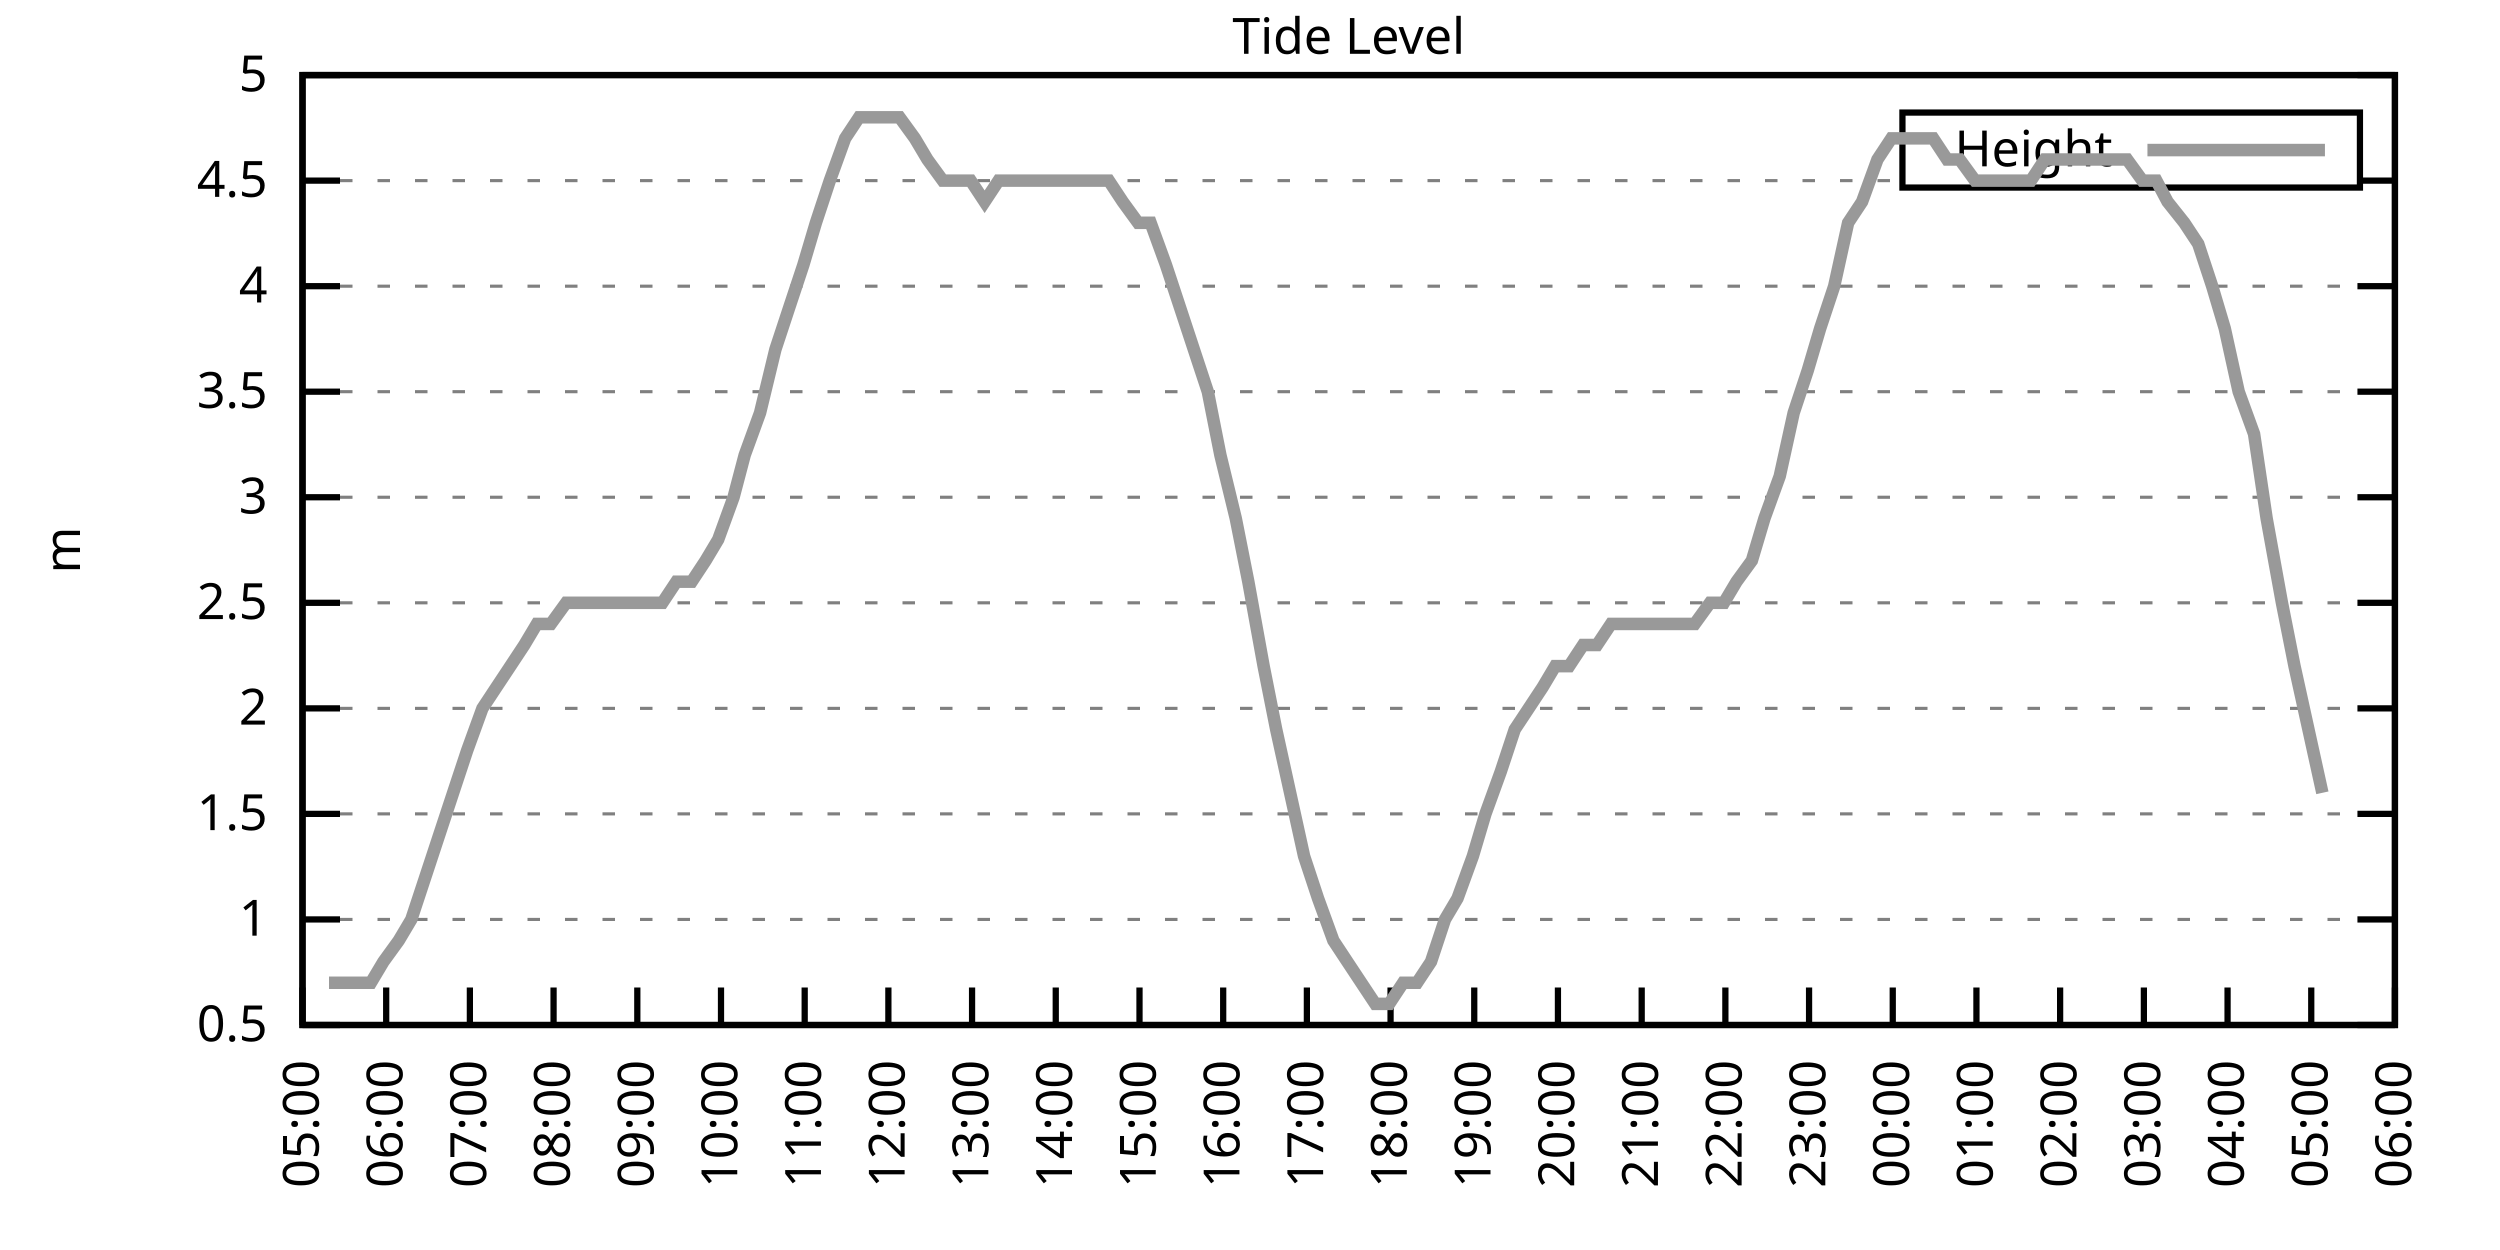
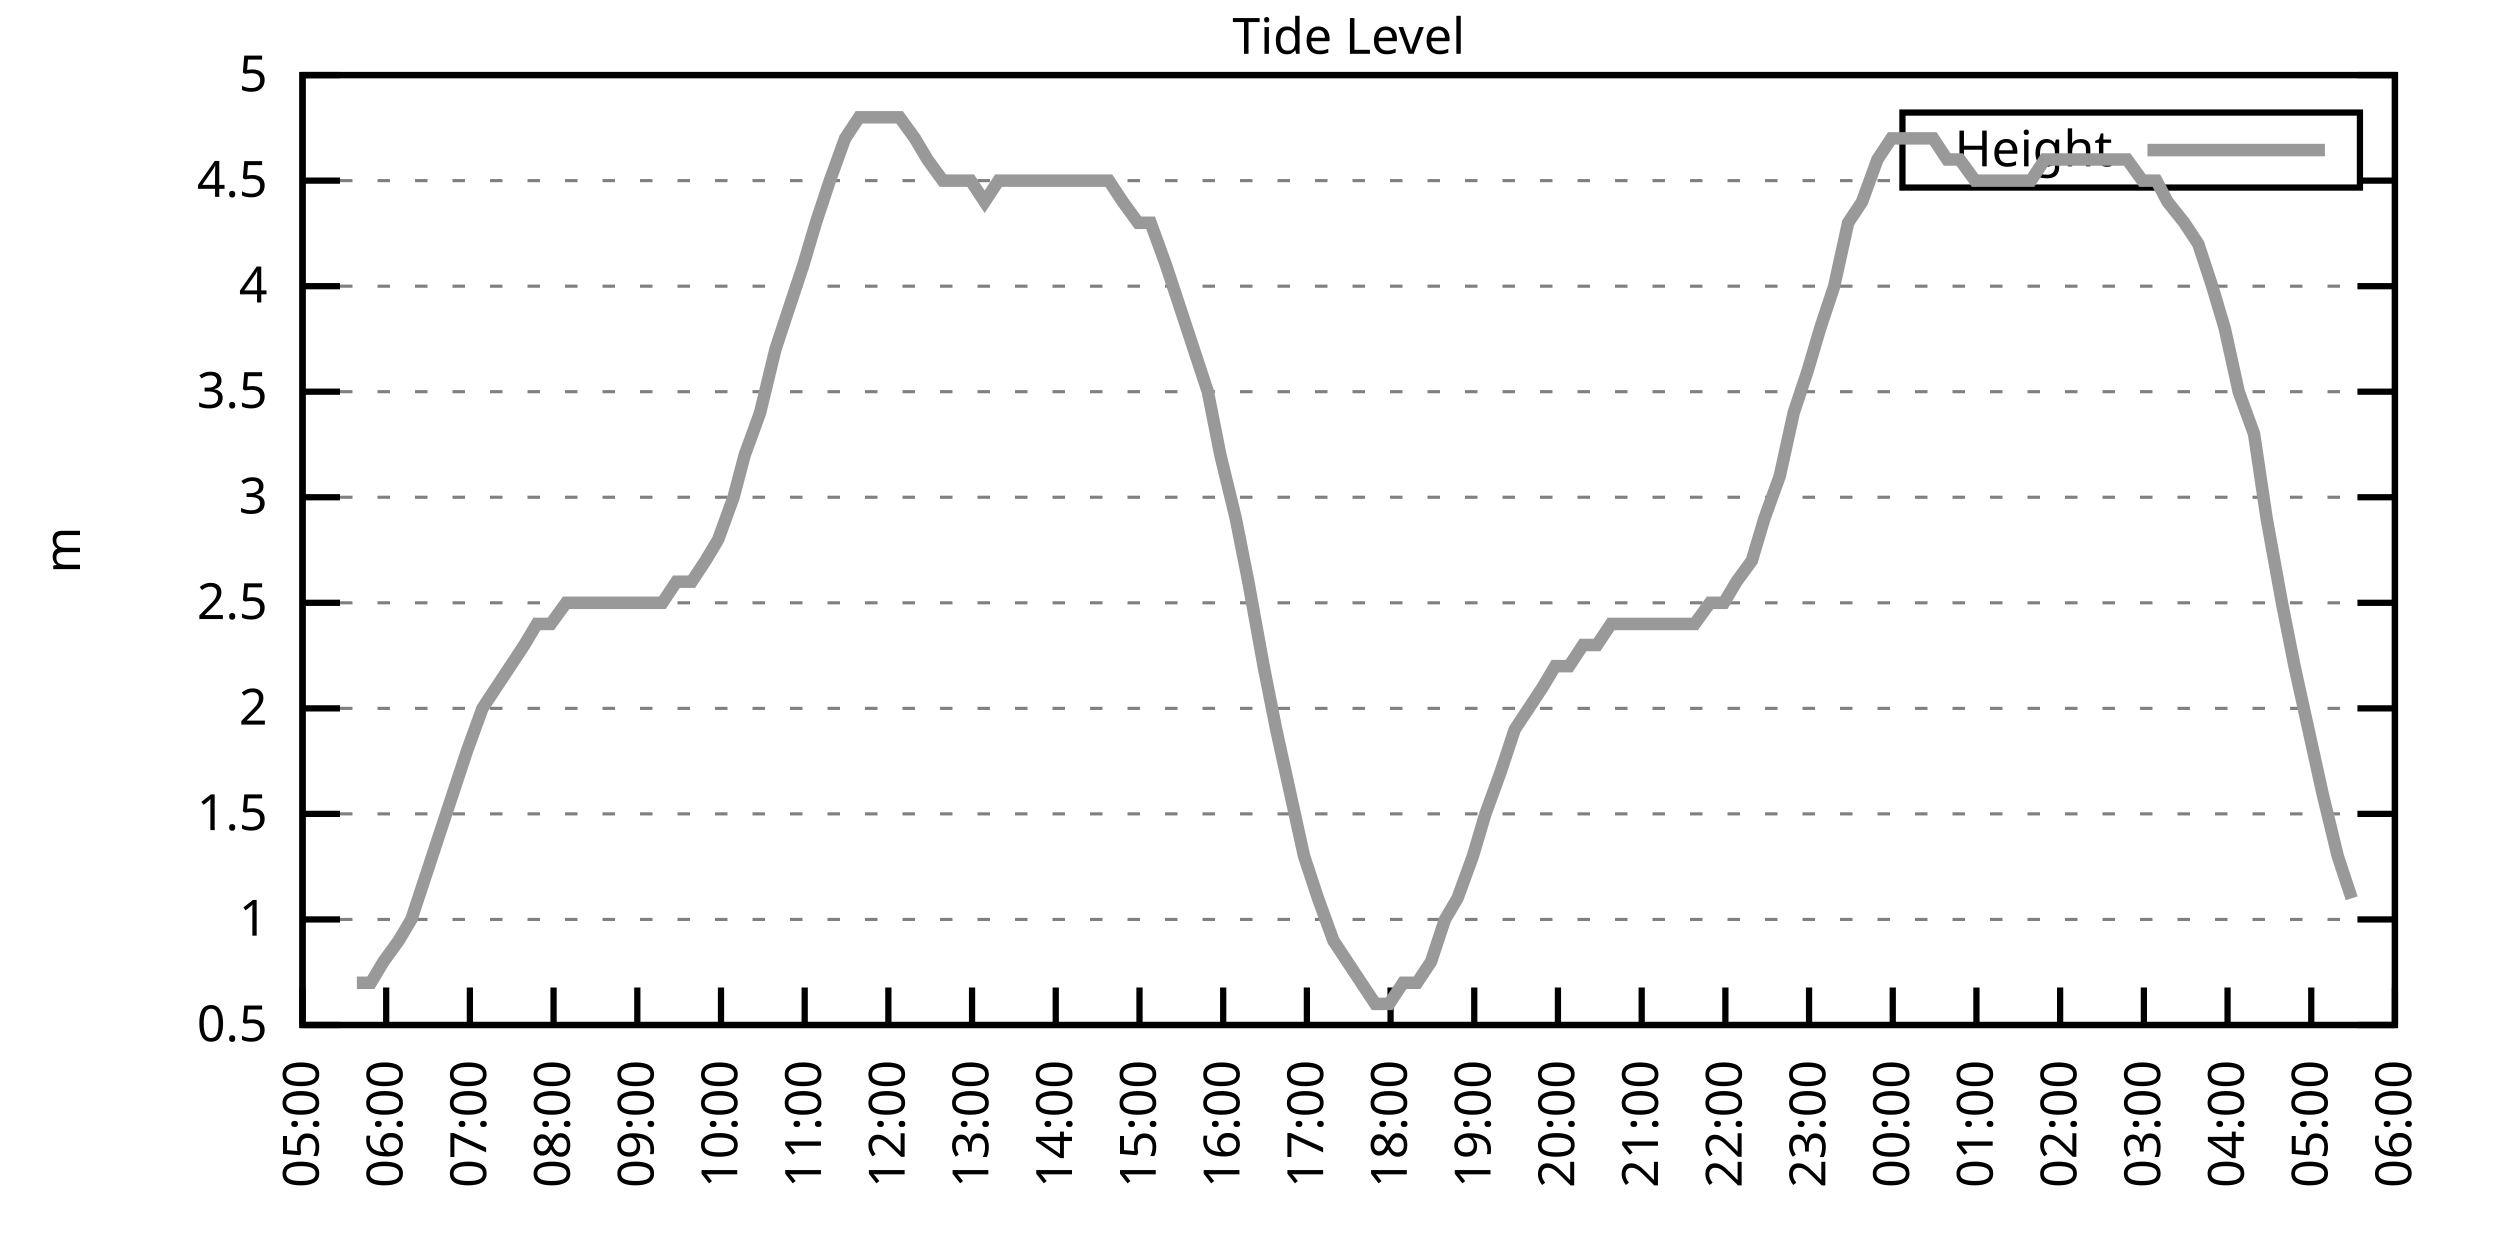
<svg xmlns="http://www.w3.org/2000/svg" xmlns:xlink="http://www.w3.org/1999/xlink" width="400" height="200" viewBox="0 0 400 200">
  <g id="gnuplot_canvas">
    <rect x="0" y="0" width="400" height="200" fill="none" />
    <defs>
      <circle id="gpDot" r="0.5" stroke-width="0.5" stroke="currentColor" />
      <path id="gpPt0" stroke-width="0.333" stroke="currentColor" d="M-1,0 h2 M0,-1 v2" />
      <path id="gpPt1" stroke-width="0.333" stroke="currentColor" d="M-1,-1 L1,1 M1,-1 L-1,1" />
      <path id="gpPt2" stroke-width="0.333" stroke="currentColor" d="M-1,0 L1,0 M0,-1 L0,1 M-1,-1 L1,1 M-1,1 L1,-1" />
      <rect id="gpPt3" stroke-width="0.333" stroke="currentColor" x="-1" y="-1" width="2" height="2" />
      <rect id="gpPt4" stroke-width="0.333" stroke="currentColor" fill="currentColor" x="-1" y="-1" width="2" height="2" />
      <circle id="gpPt5" stroke-width="0.333" stroke="currentColor" cx="0" cy="0" r="1" />
      <use xlink:href="#gpPt5" id="gpPt6" fill="currentColor" stroke="none" />
      <path id="gpPt7" stroke-width="0.333" stroke="currentColor" d="M0,-1.33 L-1.33,0.67 L1.33,0.67 z" />
      <use xlink:href="#gpPt7" id="gpPt8" fill="currentColor" stroke="none" />
      <use xlink:href="#gpPt7" id="gpPt9" stroke="currentColor" transform="rotate(180)" />
      <use xlink:href="#gpPt9" id="gpPt10" fill="currentColor" stroke="none" />
      <use xlink:href="#gpPt3" id="gpPt11" stroke="currentColor" transform="rotate(45)" />
      <use xlink:href="#gpPt11" id="gpPt12" fill="currentColor" stroke="none" />
      <path id="gpPt13" stroke-width="0.333" stroke="currentColor" d="M0,1.330 L1.265,0.411 L0.782,-1.067 L-0.782,-1.076 L-1.265,0.411 z" />
      <use xlink:href="#gpPt13" id="gpPt14" fill="currentColor" stroke="none" />
      <filter id="textbox" filterUnits="objectBoundingBox" x="0" y="0" height="1" width="1">
        <feFlood flood-color="white" flood-opacity="1" result="bgnd" />
        <feComposite in="SourceGraphic" in2="bgnd" operator="atop" />
      </filter>
      <filter id="greybox" filterUnits="objectBoundingBox" x="0" y="0" height="1" width="1">
        <feFlood flood-color="lightgrey" flood-opacity="1" result="grey" />
        <feComposite in="SourceGraphic" in2="grey" operator="atop" />
      </filter>
    </defs>
    <g fill="none" color="white" stroke="currentColor" stroke-width="1.00" stroke-linecap="butt" stroke-linejoin="miter">
</g>
    <g fill="none" color="black" stroke="currentColor" stroke-width="1.00" stroke-linecap="butt" stroke-linejoin="miter">
      <g stroke="none" shape-rendering="crispEdges">
        <polygon fill="rgb(255, 255, 255)" points="48.40,164.00 383.18,164.00 383.18,12.02 48.40,12.02 " />
      </g>
    </g>
    <g fill="none" color="black" stroke="currentColor" stroke-width="1.00" stroke-linecap="butt" stroke-linejoin="miter">
</g>
    <g fill="none" color="black" stroke="black" stroke-width="0.50" stroke-linecap="butt" stroke-linejoin="miter">
</g>
    <g fill="none" color="gray" stroke="currentColor" stroke-width="0.50" stroke-linecap="butt" stroke-linejoin="miter">
      <path stroke="gray" stroke-dasharray="2,4" class="gridline" d="M48.40,164.00 L383.19,164.00  " />
    </g>
    <g fill="none" color="gray" stroke="gray" stroke-width="1.00" stroke-linecap="butt" stroke-linejoin="miter">
</g>
    <g fill="none" color="black" stroke="currentColor" stroke-width="1.00" stroke-linecap="butt" stroke-linejoin="miter">
      <path stroke="black" d="M48.40,164.00 L54.40,164.00 M383.19,164.00 L377.19,164.00  " />
      <g transform="translate(42.80,166.60)" stroke="none" fill="black" font-family="Sans" font-size="8.00" text-anchor="end">
        <text>
          <tspan font-family="Sans"> 0.5</tspan>
        </text>
      </g>
    </g>
    <g fill="none" color="black" stroke="currentColor" stroke-width="1.00" stroke-linecap="butt" stroke-linejoin="miter">
</g>
    <g fill="none" color="black" stroke="black" stroke-width="0.50" stroke-linecap="butt" stroke-linejoin="miter">
</g>
    <g fill="none" color="gray" stroke="currentColor" stroke-width="0.50" stroke-linecap="butt" stroke-linejoin="miter">
      <path stroke="gray" stroke-dasharray="2,4" class="gridline" d="M48.40,147.11 L383.19,147.11  " />
    </g>
    <g fill="none" color="gray" stroke="gray" stroke-width="1.00" stroke-linecap="butt" stroke-linejoin="miter">
</g>
    <g fill="none" color="black" stroke="currentColor" stroke-width="1.00" stroke-linecap="butt" stroke-linejoin="miter">
      <path stroke="black" d="M48.40,147.11 L54.40,147.11 M383.19,147.11 L377.19,147.11  " />
      <g transform="translate(42.80,149.71)" stroke="none" fill="black" font-family="Sans" font-size="8.00" text-anchor="end">
        <text>
          <tspan font-family="Sans"> 1</tspan>
        </text>
      </g>
    </g>
    <g fill="none" color="black" stroke="currentColor" stroke-width="1.00" stroke-linecap="butt" stroke-linejoin="miter">
</g>
    <g fill="none" color="black" stroke="black" stroke-width="0.50" stroke-linecap="butt" stroke-linejoin="miter">
</g>
    <g fill="none" color="gray" stroke="currentColor" stroke-width="0.50" stroke-linecap="butt" stroke-linejoin="miter">
      <path stroke="gray" stroke-dasharray="2,4" class="gridline" d="M48.40,130.22 L383.19,130.22  " />
    </g>
    <g fill="none" color="gray" stroke="gray" stroke-width="1.00" stroke-linecap="butt" stroke-linejoin="miter">
</g>
    <g fill="none" color="black" stroke="currentColor" stroke-width="1.00" stroke-linecap="butt" stroke-linejoin="miter">
      <path stroke="black" d="M48.40,130.22 L54.40,130.22 M383.19,130.22 L377.19,130.22  " />
      <g transform="translate(42.80,132.82)" stroke="none" fill="black" font-family="Sans" font-size="8.00" text-anchor="end">
        <text>
          <tspan font-family="Sans"> 1.5</tspan>
        </text>
      </g>
    </g>
    <g fill="none" color="black" stroke="currentColor" stroke-width="1.00" stroke-linecap="butt" stroke-linejoin="miter">
</g>
    <g fill="none" color="black" stroke="black" stroke-width="0.50" stroke-linecap="butt" stroke-linejoin="miter">
</g>
    <g fill="none" color="gray" stroke="currentColor" stroke-width="0.50" stroke-linecap="butt" stroke-linejoin="miter">
      <path stroke="gray" stroke-dasharray="2,4" class="gridline" d="M48.40,113.34 L383.19,113.34  " />
    </g>
    <g fill="none" color="gray" stroke="gray" stroke-width="1.00" stroke-linecap="butt" stroke-linejoin="miter">
</g>
    <g fill="none" color="black" stroke="currentColor" stroke-width="1.00" stroke-linecap="butt" stroke-linejoin="miter">
      <path stroke="black" d="M48.40,113.34 L54.40,113.34 M383.19,113.34 L377.19,113.34  " />
      <g transform="translate(42.80,115.94)" stroke="none" fill="black" font-family="Sans" font-size="8.00" text-anchor="end">
        <text>
          <tspan font-family="Sans"> 2</tspan>
        </text>
      </g>
    </g>
    <g fill="none" color="black" stroke="currentColor" stroke-width="1.00" stroke-linecap="butt" stroke-linejoin="miter">
</g>
    <g fill="none" color="black" stroke="black" stroke-width="0.50" stroke-linecap="butt" stroke-linejoin="miter">
</g>
    <g fill="none" color="gray" stroke="currentColor" stroke-width="0.50" stroke-linecap="butt" stroke-linejoin="miter">
      <path stroke="gray" stroke-dasharray="2,4" class="gridline" d="M48.40,96.45 L383.19,96.45  " />
    </g>
    <g fill="none" color="gray" stroke="gray" stroke-width="1.00" stroke-linecap="butt" stroke-linejoin="miter">
</g>
    <g fill="none" color="black" stroke="currentColor" stroke-width="1.00" stroke-linecap="butt" stroke-linejoin="miter">
      <path stroke="black" d="M48.40,96.45 L54.40,96.45 M383.19,96.45 L377.19,96.45  " />
      <g transform="translate(42.80,99.05)" stroke="none" fill="black" font-family="Sans" font-size="8.00" text-anchor="end">
        <text>
          <tspan font-family="Sans"> 2.5</tspan>
        </text>
      </g>
    </g>
    <g fill="none" color="black" stroke="currentColor" stroke-width="1.00" stroke-linecap="butt" stroke-linejoin="miter">
</g>
    <g fill="none" color="black" stroke="black" stroke-width="0.50" stroke-linecap="butt" stroke-linejoin="miter">
</g>
    <g fill="none" color="gray" stroke="currentColor" stroke-width="0.50" stroke-linecap="butt" stroke-linejoin="miter">
      <path stroke="gray" stroke-dasharray="2,4" class="gridline" d="M48.40,79.56 L383.19,79.56  " />
    </g>
    <g fill="none" color="gray" stroke="gray" stroke-width="1.00" stroke-linecap="butt" stroke-linejoin="miter">
</g>
    <g fill="none" color="black" stroke="currentColor" stroke-width="1.00" stroke-linecap="butt" stroke-linejoin="miter">
      <path stroke="black" d="M48.40,79.56 L54.40,79.56 M383.19,79.56 L377.19,79.56  " />
      <g transform="translate(42.80,82.16)" stroke="none" fill="black" font-family="Sans" font-size="8.00" text-anchor="end">
        <text>
          <tspan font-family="Sans"> 3</tspan>
        </text>
      </g>
    </g>
    <g fill="none" color="black" stroke="currentColor" stroke-width="1.00" stroke-linecap="butt" stroke-linejoin="miter">
</g>
    <g fill="none" color="black" stroke="black" stroke-width="0.50" stroke-linecap="butt" stroke-linejoin="miter">
</g>
    <g fill="none" color="gray" stroke="currentColor" stroke-width="0.50" stroke-linecap="butt" stroke-linejoin="miter">
      <path stroke="gray" stroke-dasharray="2,4" class="gridline" d="M48.40,62.67 L383.19,62.67  " />
    </g>
    <g fill="none" color="gray" stroke="gray" stroke-width="1.00" stroke-linecap="butt" stroke-linejoin="miter">
</g>
    <g fill="none" color="black" stroke="currentColor" stroke-width="1.00" stroke-linecap="butt" stroke-linejoin="miter">
      <path stroke="black" d="M48.40,62.67 L54.40,62.67 M383.19,62.67 L377.19,62.67  " />
      <g transform="translate(42.80,65.27)" stroke="none" fill="black" font-family="Sans" font-size="8.00" text-anchor="end">
        <text>
          <tspan font-family="Sans"> 3.5</tspan>
        </text>
      </g>
    </g>
    <g fill="none" color="black" stroke="currentColor" stroke-width="1.00" stroke-linecap="butt" stroke-linejoin="miter">
</g>
    <g fill="none" color="black" stroke="black" stroke-width="0.50" stroke-linecap="butt" stroke-linejoin="miter">
</g>
    <g fill="none" color="gray" stroke="currentColor" stroke-width="0.50" stroke-linecap="butt" stroke-linejoin="miter">
      <path stroke="gray" stroke-dasharray="2,4" class="gridline" d="M48.40,45.79 L383.19,45.79  " />
    </g>
    <g fill="none" color="gray" stroke="gray" stroke-width="1.00" stroke-linecap="butt" stroke-linejoin="miter">
</g>
    <g fill="none" color="black" stroke="currentColor" stroke-width="1.00" stroke-linecap="butt" stroke-linejoin="miter">
      <path stroke="black" d="M48.40,45.79 L54.40,45.79 M383.19,45.79 L377.19,45.79  " />
      <g transform="translate(42.80,48.39)" stroke="none" fill="black" font-family="Sans" font-size="8.00" text-anchor="end">
        <text>
          <tspan font-family="Sans"> 4</tspan>
        </text>
      </g>
    </g>
    <g fill="none" color="black" stroke="currentColor" stroke-width="1.00" stroke-linecap="butt" stroke-linejoin="miter">
</g>
    <g fill="none" color="black" stroke="black" stroke-width="0.50" stroke-linecap="butt" stroke-linejoin="miter">
</g>
    <g fill="none" color="gray" stroke="currentColor" stroke-width="0.50" stroke-linecap="butt" stroke-linejoin="miter">
      <path stroke="gray" stroke-dasharray="2,4" class="gridline" d="M48.40,28.90 L304.39,28.90 M377.59,28.90 L383.19,28.90  " />
    </g>
    <g fill="none" color="gray" stroke="gray" stroke-width="1.00" stroke-linecap="butt" stroke-linejoin="miter">
</g>
    <g fill="none" color="black" stroke="currentColor" stroke-width="1.00" stroke-linecap="butt" stroke-linejoin="miter">
      <path stroke="black" d="M48.40,28.90 L54.40,28.90 M383.19,28.90 L377.19,28.90  " />
      <g transform="translate(42.80,31.50)" stroke="none" fill="black" font-family="Sans" font-size="8.00" text-anchor="end">
        <text>
          <tspan font-family="Sans"> 4.5</tspan>
        </text>
      </g>
    </g>
    <g fill="none" color="black" stroke="currentColor" stroke-width="1.00" stroke-linecap="butt" stroke-linejoin="miter">
</g>
    <g fill="none" color="black" stroke="black" stroke-width="0.50" stroke-linecap="butt" stroke-linejoin="miter">
</g>
    <g fill="none" color="gray" stroke="currentColor" stroke-width="0.50" stroke-linecap="butt" stroke-linejoin="miter">
      <path stroke="gray" stroke-dasharray="2,4" class="gridline" d="M48.40,12.01 L383.19,12.01  " />
    </g>
    <g fill="none" color="gray" stroke="gray" stroke-width="1.00" stroke-linecap="butt" stroke-linejoin="miter">
</g>
    <g fill="none" color="black" stroke="currentColor" stroke-width="1.00" stroke-linecap="butt" stroke-linejoin="miter">
      <path stroke="black" d="M48.40,12.01 L54.40,12.01 M383.19,12.01 L377.19,12.01  " />
      <g transform="translate(42.80,14.61)" stroke="none" fill="black" font-family="Sans" font-size="8.00" text-anchor="end">
        <text>
          <tspan font-family="Sans"> 5</tspan>
        </text>
      </g>
    </g>
    <g fill="none" color="black" stroke="currentColor" stroke-width="1.00" stroke-linecap="butt" stroke-linejoin="miter">
      <path stroke="black" d="M48.40,164.00 L48.40,158.00  " />
      <g transform="translate(51.00,169.60) rotate(270.00)" stroke="none" fill="black" font-family="Sans" font-size="8.00" text-anchor="end">
        <text>
          <tspan font-family="Sans">05:00</tspan>
        </text>
      </g>
    </g>
    <g fill="none" color="black" stroke="currentColor" stroke-width="1.00" stroke-linecap="butt" stroke-linejoin="miter">
      <path stroke="black" d="M61.79,164.00 L61.79,158.00  " />
      <g transform="translate(64.39,169.60) rotate(270.00)" stroke="none" fill="black" font-family="Sans" font-size="8.00" text-anchor="end">
        <text>
          <tspan font-family="Sans">06:00</tspan>
        </text>
      </g>
    </g>
    <g fill="none" color="black" stroke="currentColor" stroke-width="1.00" stroke-linecap="butt" stroke-linejoin="miter">
      <path stroke="black" d="M75.18,164.00 L75.18,158.00  " />
      <g transform="translate(77.78,169.60) rotate(270.00)" stroke="none" fill="black" font-family="Sans" font-size="8.00" text-anchor="end">
        <text>
          <tspan font-family="Sans">07:00</tspan>
        </text>
      </g>
    </g>
    <g fill="none" color="black" stroke="currentColor" stroke-width="1.00" stroke-linecap="butt" stroke-linejoin="miter">
      <path stroke="black" d="M88.57,164.00 L88.57,158.00  " />
      <g transform="translate(91.17,169.60) rotate(270.00)" stroke="none" fill="black" font-family="Sans" font-size="8.00" text-anchor="end">
        <text>
          <tspan font-family="Sans">08:00</tspan>
        </text>
      </g>
    </g>
    <g fill="none" color="black" stroke="currentColor" stroke-width="1.00" stroke-linecap="butt" stroke-linejoin="miter">
      <path stroke="black" d="M101.97,164.00 L101.97,158.00  " />
      <g transform="translate(104.57,169.60) rotate(270.00)" stroke="none" fill="black" font-family="Sans" font-size="8.00" text-anchor="end">
        <text>
          <tspan font-family="Sans">09:00</tspan>
        </text>
      </g>
    </g>
    <g fill="none" color="black" stroke="currentColor" stroke-width="1.00" stroke-linecap="butt" stroke-linejoin="miter">
      <path stroke="black" d="M115.36,164.00 L115.36,158.00  " />
      <g transform="translate(117.96,169.60) rotate(270.00)" stroke="none" fill="black" font-family="Sans" font-size="8.00" text-anchor="end">
        <text>
          <tspan font-family="Sans">10:00</tspan>
        </text>
      </g>
    </g>
    <g fill="none" color="black" stroke="currentColor" stroke-width="1.00" stroke-linecap="butt" stroke-linejoin="miter">
      <path stroke="black" d="M128.75,164.00 L128.75,158.00  " />
      <g transform="translate(131.35,169.60) rotate(270.00)" stroke="none" fill="black" font-family="Sans" font-size="8.00" text-anchor="end">
        <text>
          <tspan font-family="Sans">11:00</tspan>
        </text>
      </g>
    </g>
    <g fill="none" color="black" stroke="currentColor" stroke-width="1.00" stroke-linecap="butt" stroke-linejoin="miter">
      <path stroke="black" d="M142.14,164.00 L142.14,158.00  " />
      <g transform="translate(144.74,169.60) rotate(270.00)" stroke="none" fill="black" font-family="Sans" font-size="8.00" text-anchor="end">
        <text>
          <tspan font-family="Sans">12:00</tspan>
        </text>
      </g>
    </g>
    <g fill="none" color="black" stroke="currentColor" stroke-width="1.00" stroke-linecap="butt" stroke-linejoin="miter">
      <path stroke="black" d="M155.53,164.00 L155.53,158.00  " />
      <g transform="translate(158.13,169.60) rotate(270.00)" stroke="none" fill="black" font-family="Sans" font-size="8.00" text-anchor="end">
        <text>
          <tspan font-family="Sans">13:00</tspan>
        </text>
      </g>
    </g>
    <g fill="none" color="black" stroke="currentColor" stroke-width="1.00" stroke-linecap="butt" stroke-linejoin="miter">
      <path stroke="black" d="M168.92,164.00 L168.92,158.00  " />
      <g transform="translate(171.52,169.60) rotate(270.00)" stroke="none" fill="black" font-family="Sans" font-size="8.00" text-anchor="end">
        <text>
          <tspan font-family="Sans">14:00</tspan>
        </text>
      </g>
    </g>
    <g fill="none" color="black" stroke="currentColor" stroke-width="1.00" stroke-linecap="butt" stroke-linejoin="miter">
      <path stroke="black" d="M182.32,164.00 L182.32,158.00  " />
      <g transform="translate(184.92,169.60) rotate(270.00)" stroke="none" fill="black" font-family="Sans" font-size="8.00" text-anchor="end">
        <text>
          <tspan font-family="Sans">15:00</tspan>
        </text>
      </g>
    </g>
    <g fill="none" color="black" stroke="currentColor" stroke-width="1.00" stroke-linecap="butt" stroke-linejoin="miter">
      <path stroke="black" d="M195.71,164.00 L195.71,158.00  " />
      <g transform="translate(198.31,169.60) rotate(270.00)" stroke="none" fill="black" font-family="Sans" font-size="8.00" text-anchor="end">
        <text>
          <tspan font-family="Sans">16:00</tspan>
        </text>
      </g>
    </g>
    <g fill="none" color="black" stroke="currentColor" stroke-width="1.00" stroke-linecap="butt" stroke-linejoin="miter">
      <path stroke="black" d="M209.10,164.00 L209.10,158.00  " />
      <g transform="translate(211.70,169.60) rotate(270.00)" stroke="none" fill="black" font-family="Sans" font-size="8.00" text-anchor="end">
        <text>
          <tspan font-family="Sans">17:00</tspan>
        </text>
      </g>
    </g>
    <g fill="none" color="black" stroke="currentColor" stroke-width="1.00" stroke-linecap="butt" stroke-linejoin="miter">
      <path stroke="black" d="M222.49,164.00 L222.49,158.00  " />
      <g transform="translate(225.09,169.60) rotate(270.00)" stroke="none" fill="black" font-family="Sans" font-size="8.00" text-anchor="end">
        <text>
          <tspan font-family="Sans">18:00</tspan>
        </text>
      </g>
    </g>
    <g fill="none" color="black" stroke="currentColor" stroke-width="1.00" stroke-linecap="butt" stroke-linejoin="miter">
      <path stroke="black" d="M235.88,164.00 L235.88,158.00  " />
      <g transform="translate(238.48,169.60) rotate(270.00)" stroke="none" fill="black" font-family="Sans" font-size="8.00" text-anchor="end">
        <text>
          <tspan font-family="Sans">19:00</tspan>
        </text>
      </g>
    </g>
    <g fill="none" color="black" stroke="currentColor" stroke-width="1.00" stroke-linecap="butt" stroke-linejoin="miter">
      <path stroke="black" d="M249.27,164.00 L249.27,158.00  " />
      <g transform="translate(251.87,169.60) rotate(270.00)" stroke="none" fill="black" font-family="Sans" font-size="8.00" text-anchor="end">
        <text>
          <tspan font-family="Sans">20:00</tspan>
        </text>
      </g>
    </g>
    <g fill="none" color="black" stroke="currentColor" stroke-width="1.00" stroke-linecap="butt" stroke-linejoin="miter">
      <path stroke="black" d="M262.67,164.00 L262.67,158.00  " />
      <g transform="translate(265.27,169.60) rotate(270.00)" stroke="none" fill="black" font-family="Sans" font-size="8.00" text-anchor="end">
        <text>
          <tspan font-family="Sans">21:00</tspan>
        </text>
      </g>
    </g>
    <g fill="none" color="black" stroke="currentColor" stroke-width="1.00" stroke-linecap="butt" stroke-linejoin="miter">
      <path stroke="black" d="M276.06,164.00 L276.06,158.00  " />
      <g transform="translate(278.66,169.60) rotate(270.00)" stroke="none" fill="black" font-family="Sans" font-size="8.00" text-anchor="end">
        <text>
          <tspan font-family="Sans">22:00</tspan>
        </text>
      </g>
    </g>
    <g fill="none" color="black" stroke="currentColor" stroke-width="1.00" stroke-linecap="butt" stroke-linejoin="miter">
      <path stroke="black" d="M289.45,164.00 L289.45,158.00  " />
      <g transform="translate(292.05,169.60) rotate(270.00)" stroke="none" fill="black" font-family="Sans" font-size="8.00" text-anchor="end">
        <text>
          <tspan font-family="Sans">23:00</tspan>
        </text>
      </g>
    </g>
    <g fill="none" color="black" stroke="currentColor" stroke-width="1.00" stroke-linecap="butt" stroke-linejoin="miter">
      <path stroke="black" d="M302.84,164.00 L302.84,158.00  " />
      <g transform="translate(305.44,169.60) rotate(270.00)" stroke="none" fill="black" font-family="Sans" font-size="8.00" text-anchor="end">
        <text>
          <tspan font-family="Sans">00:00</tspan>
        </text>
      </g>
    </g>
    <g fill="none" color="black" stroke="currentColor" stroke-width="1.00" stroke-linecap="butt" stroke-linejoin="miter">
      <path stroke="black" d="M316.23,164.00 L316.23,158.00  " />
      <g transform="translate(318.83,169.60) rotate(270.00)" stroke="none" fill="black" font-family="Sans" font-size="8.00" text-anchor="end">
        <text>
          <tspan font-family="Sans">01:00</tspan>
        </text>
      </g>
    </g>
    <g fill="none" color="black" stroke="currentColor" stroke-width="1.00" stroke-linecap="butt" stroke-linejoin="miter">
      <path stroke="black" d="M329.62,164.00 L329.62,158.00  " />
      <g transform="translate(332.22,169.60) rotate(270.00)" stroke="none" fill="black" font-family="Sans" font-size="8.00" text-anchor="end">
        <text>
          <tspan font-family="Sans">02:00</tspan>
        </text>
      </g>
    </g>
    <g fill="none" color="black" stroke="currentColor" stroke-width="1.00" stroke-linecap="butt" stroke-linejoin="miter">
      <path stroke="black" d="M343.02,164.00 L343.02,158.00  " />
      <g transform="translate(345.62,169.60) rotate(270.00)" stroke="none" fill="black" font-family="Sans" font-size="8.00" text-anchor="end">
        <text>
          <tspan font-family="Sans">03:00</tspan>
        </text>
      </g>
    </g>
    <g fill="none" color="black" stroke="currentColor" stroke-width="1.00" stroke-linecap="butt" stroke-linejoin="miter">
      <path stroke="black" d="M356.41,164.00 L356.41,158.00  " />
      <g transform="translate(359.01,169.60) rotate(270.00)" stroke="none" fill="black" font-family="Sans" font-size="8.00" text-anchor="end">
        <text>
          <tspan font-family="Sans">04:00</tspan>
        </text>
      </g>
    </g>
    <g fill="none" color="black" stroke="currentColor" stroke-width="1.00" stroke-linecap="butt" stroke-linejoin="miter">
      <path stroke="black" d="M369.80,164.00 L369.80,158.00  " />
      <g transform="translate(372.40,169.60) rotate(270.00)" stroke="none" fill="black" font-family="Sans" font-size="8.00" text-anchor="end">
        <text>
          <tspan font-family="Sans">05:00</tspan>
        </text>
      </g>
    </g>
    <g fill="none" color="black" stroke="currentColor" stroke-width="1.00" stroke-linecap="butt" stroke-linejoin="miter">
      <path stroke="black" d="M383.19,164.00 L383.19,158.00  " />
      <g transform="translate(385.79,169.60) rotate(270.00)" stroke="none" fill="black" font-family="Sans" font-size="8.00" text-anchor="end">
        <text>
          <tspan font-family="Sans">06:00</tspan>
        </text>
      </g>
    </g>
    <g fill="none" color="black" stroke="currentColor" stroke-width="1.00" stroke-linecap="butt" stroke-linejoin="miter">
</g>
    <g fill="none" color="black" stroke="currentColor" stroke-width="1.00" stroke-linecap="butt" stroke-linejoin="miter">
      <path stroke="black" d="M48.40,12.01 L48.40,164.00 L383.19,164.00 L383.19,12.01 L48.40,12.01 Z  " />
    </g>
    <g fill="none" color="black" stroke="currentColor" stroke-width="1.00" stroke-linecap="butt" stroke-linejoin="miter">
</g>
    <g fill="none" color="black" stroke="currentColor" stroke-width="1.00" stroke-linecap="butt" stroke-linejoin="miter">
      <path stroke="black" d="M304.39,30.01 L304.39,18.01 L377.59,18.01 L377.59,30.01 L304.39,30.01 Z  " />
    </g>
    <g id="Tide_level_plot_1">
      <g fill="none" color="white" stroke="black" stroke-width="2.00" stroke-linecap="butt" stroke-linejoin="miter">
</g>
      <g fill="none" color="black" stroke="currentColor" stroke-width="2.00" stroke-linecap="butt" stroke-linejoin="miter">
        <g transform="translate(337.99,26.61)" stroke="none" fill="black" font-family="Sans" font-size="8.00" text-anchor="end">
          <text>
            <tspan font-family="Sans">Height</tspan>
          </text>
        </g>
      </g>
      <g fill="none" color="black" stroke="currentColor" stroke-width="2.00" stroke-linecap="butt" stroke-linejoin="miter">
-         <path stroke="rgb(153, 153, 153)" d="M343.59,24.01 L371.99,24.01 M52.64,157.24 L54.87,157.24 L57.10,157.24 L59.34,157.24 L61.35,153.87 L63.80,150.49   L65.81,147.11 L68.04,140.36 L70.27,133.60 L72.50,126.85 L74.74,120.09 L77.19,113.34 L79.42,109.96 L81.66,106.58   L83.89,103.20 L85.90,99.83 L88.13,99.83 L90.58,96.45 L92.82,96.45 L95.05,96.45 L97.28,96.45 L99.29,96.45   L101.52,96.45 L103.75,96.45 L105.98,96.45 L108.22,93.07 L110.67,93.07 L112.90,89.69 L114.91,86.32 L117.37,79.56   L119.15,72.81 L121.61,66.05 L124.06,55.92 L126.29,49.16 L128.53,42.41 L130.54,35.65 L132.77,28.90 L135.22,22.14   L137.45,18.77 L139.69,18.77 L141.69,18.77 L143.93,18.77 L146.38,22.14 L148.39,25.52 L150.85,28.90 L153.08,28.90   L155.31,28.90 L157.54,32.28 L159.77,28.90 L162.01,28.90 L164.01,28.90 L166.47,28.90 L168.48,28.90 L170.93,28.90   L172.94,28.90 L175.17,28.90 L177.41,28.90 L179.64,32.28 L182.09,35.65 L184.10,35.65 L186.56,42.41 L188.79,49.16   L191.02,55.92 L193.25,62.67 L195.26,72.81 L197.72,82.94 L199.73,93.07 L202.18,106.58 L204.19,116.71 L206.42,126.85   L208.65,136.98 L210.88,143.73 L213.34,150.49 L215.57,153.87 L217.80,157.24 L220.04,160.62 L222.27,160.62 L224.50,157.24   L226.73,157.24 L228.96,153.87 L231.20,147.11 L233.20,143.73 L235.66,136.98 L237.67,130.22 L240.12,123.47 L242.36,116.71   L244.59,113.34 L246.82,109.96 L248.83,106.58 L251.06,106.58 L253.29,103.20 L255.52,103.20 L257.76,99.83 L259.99,99.83   L262.44,99.83 L264.45,99.83 L266.68,99.83 L268.92,99.83 L271.15,99.83 L273.60,96.45 L275.83,96.45 L277.84,93.07   L280.30,89.69 L282.31,82.94 L284.76,76.18 L286.99,66.05 L289.23,59.30 L291.23,52.54 L293.47,45.79 L295.70,35.65   L297.93,32.28 L300.39,25.52 L302.62,22.14 L304.85,22.14 L307.08,22.14 L309.31,22.14 L311.54,25.52 L313.55,25.52   L316.01,28.90 L318.24,28.90 L320.47,28.90 L322.70,28.90 L324.94,28.90 L327.17,25.52 L329.18,25.52 L331.41,25.52   L333.86,25.52 L336.10,25.52 L338.33,25.52 L340.34,25.52 L342.79,28.90 L345.02,28.90 L346.81,32.28 L349.49,35.65   L351.72,39.03 L353.95,45.79 L355.96,52.54 L358.19,62.67 L360.65,69.43 L362.66,82.94 L365.11,96.45 L367.12,106.58   L371.58,126.85  " />
+         <path stroke="rgb(153, 153, 153)" d="M343.59,24.01 L371.99,24.01 M57.10,157.24 L59.34,157.24 L61.35,153.87 L63.80,150.49 L65.81,147.11 L68.04,140.36   L70.27,133.60 L72.50,126.85 L74.74,120.09 L77.19,113.34 L79.42,109.96 L81.66,106.58 L83.89,103.20 L85.90,99.83   L88.13,99.83 L90.58,96.45 L92.82,96.45 L95.05,96.45 L97.28,96.45 L99.29,96.45 L101.52,96.45 L103.75,96.45   L105.98,96.45 L108.22,93.07 L110.67,93.07 L112.90,89.69 L114.91,86.32 L117.37,79.56 L119.15,72.81 L121.61,66.05   L124.06,55.92 L126.29,49.16 L128.53,42.41 L130.54,35.65 L132.77,28.90 L135.22,22.14 L137.45,18.77 L139.69,18.77   L141.69,18.77 L143.93,18.77 L146.38,22.14 L148.39,25.52 L150.85,28.90 L153.08,28.90 L155.31,28.90 L157.54,32.28   L159.77,28.90 L162.01,28.90 L164.01,28.90 L166.47,28.90 L168.48,28.90 L170.93,28.90 L172.94,28.90 L175.17,28.90   L177.41,28.90 L179.64,32.28 L182.09,35.65 L184.10,35.65 L186.56,42.41 L188.79,49.16 L191.02,55.92 L193.25,62.67   L195.26,72.81 L197.72,82.94 L199.73,93.07 L202.18,106.58 L204.19,116.71 L206.42,126.85 L208.65,136.98 L210.88,143.73   L213.34,150.49 L215.57,153.87 L217.80,157.24 L220.04,160.62 L222.27,160.62 L224.50,157.24 L226.73,157.24 L228.96,153.87   L231.20,147.11 L233.20,143.73 L235.66,136.98 L237.67,130.22 L240.12,123.47 L242.36,116.71 L244.59,113.34 L246.82,109.96   L248.83,106.58 L251.06,106.58 L253.29,103.20 L255.52,103.20 L257.76,99.83 L259.99,99.83 L262.44,99.83 L264.45,99.83   L266.68,99.83 L268.92,99.83 L271.15,99.83 L273.60,96.45 L275.83,96.45 L277.84,93.07 L280.30,89.69 L282.31,82.94   L284.76,76.18 L286.99,66.05 L289.23,59.30 L291.23,52.54 L293.47,45.79 L295.70,35.65 L297.93,32.28 L300.39,25.52   L302.62,22.14 L304.85,22.14 L307.08,22.14 L309.31,22.14 L311.54,25.52 L313.55,25.52 L316.01,28.90 L318.24,28.90   L320.47,28.90 L322.70,28.90 L324.94,28.90 L327.17,25.52 L329.18,25.52 L331.41,25.52 L333.86,25.52 L336.10,25.52   L338.33,25.52 L340.34,25.52 L342.79,28.90 L345.02,28.90 L346.81,32.28 L349.49,35.65 L351.72,39.03 L353.95,45.79   L355.96,52.54 L358.19,62.67 L360.65,69.43 L362.66,82.94 L365.11,96.45 L367.12,106.58 L371.58,126.85 L374.04,136.98   L376.27,143.73  " />
      </g>
    </g>
    <g fill="none" color="black" stroke="currentColor" stroke-width="2.00" stroke-linecap="butt" stroke-linejoin="miter">
</g>
    <g fill="none" color="black" stroke="black" stroke-width="1.00" stroke-linecap="butt" stroke-linejoin="miter">
</g>
    <g fill="none" color="black" stroke="currentColor" stroke-width="1.00" stroke-linecap="butt" stroke-linejoin="miter">
      <path stroke="black" d="M48.40,12.01 L48.40,164.00 L383.19,164.00 L383.19,12.01 L48.40,12.01 Z  " />
      <g transform="translate(12.80,88.01) rotate(270.00)" stroke="none" fill="black" font-family="Sans" font-size="8.00" text-anchor="middle">
        <text>
          <tspan font-family="Sans">m</tspan>
        </text>
      </g>
    </g>
    <g fill="none" color="black" stroke="currentColor" stroke-width="1.00" stroke-linecap="butt" stroke-linejoin="miter">
</g>
    <g fill="none" color="black" stroke="currentColor" stroke-width="1.00" stroke-linecap="butt" stroke-linejoin="miter">
      <g transform="translate(215.79,8.61)" stroke="none" fill="black" font-family="Sans" font-size="8.00" text-anchor="middle">
        <text>
          <tspan font-family="Sans">Tide Level</tspan>
        </text>
      </g>
    </g>
    <g fill="none" color="black" stroke="currentColor" stroke-width="1.00" stroke-linecap="butt" stroke-linejoin="miter">
</g>
  </g>
</svg>
